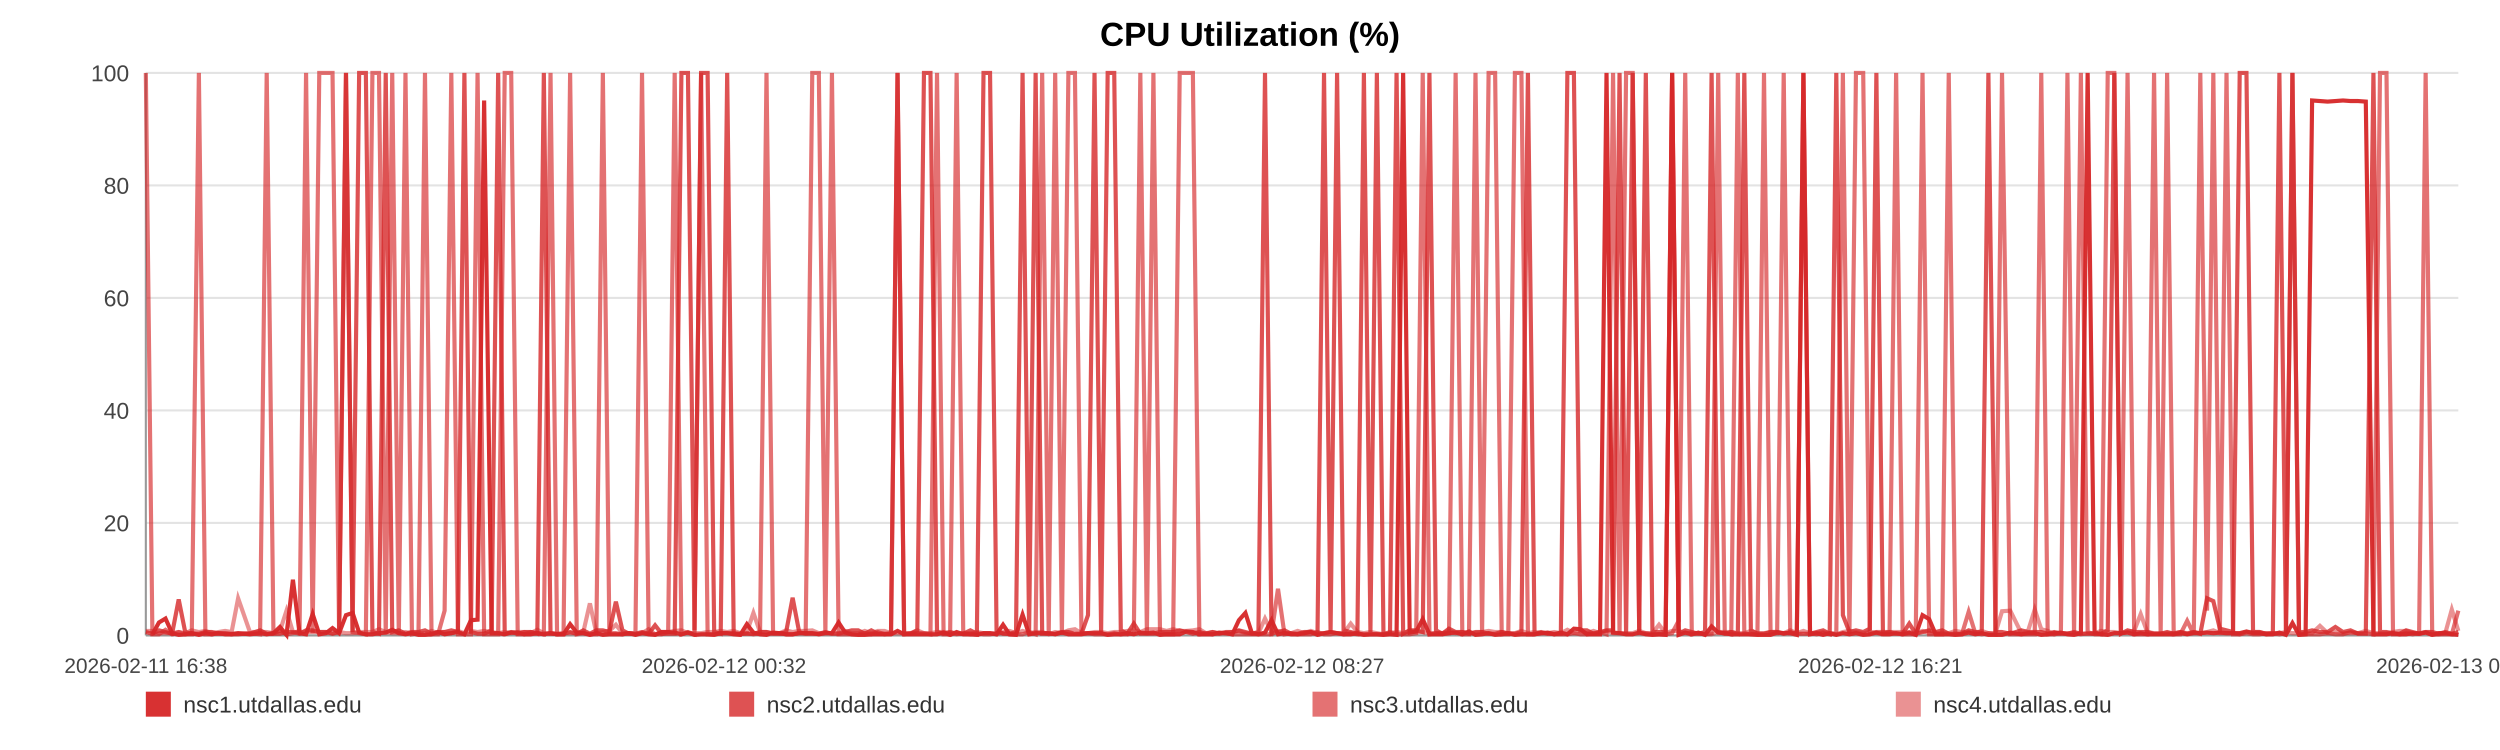
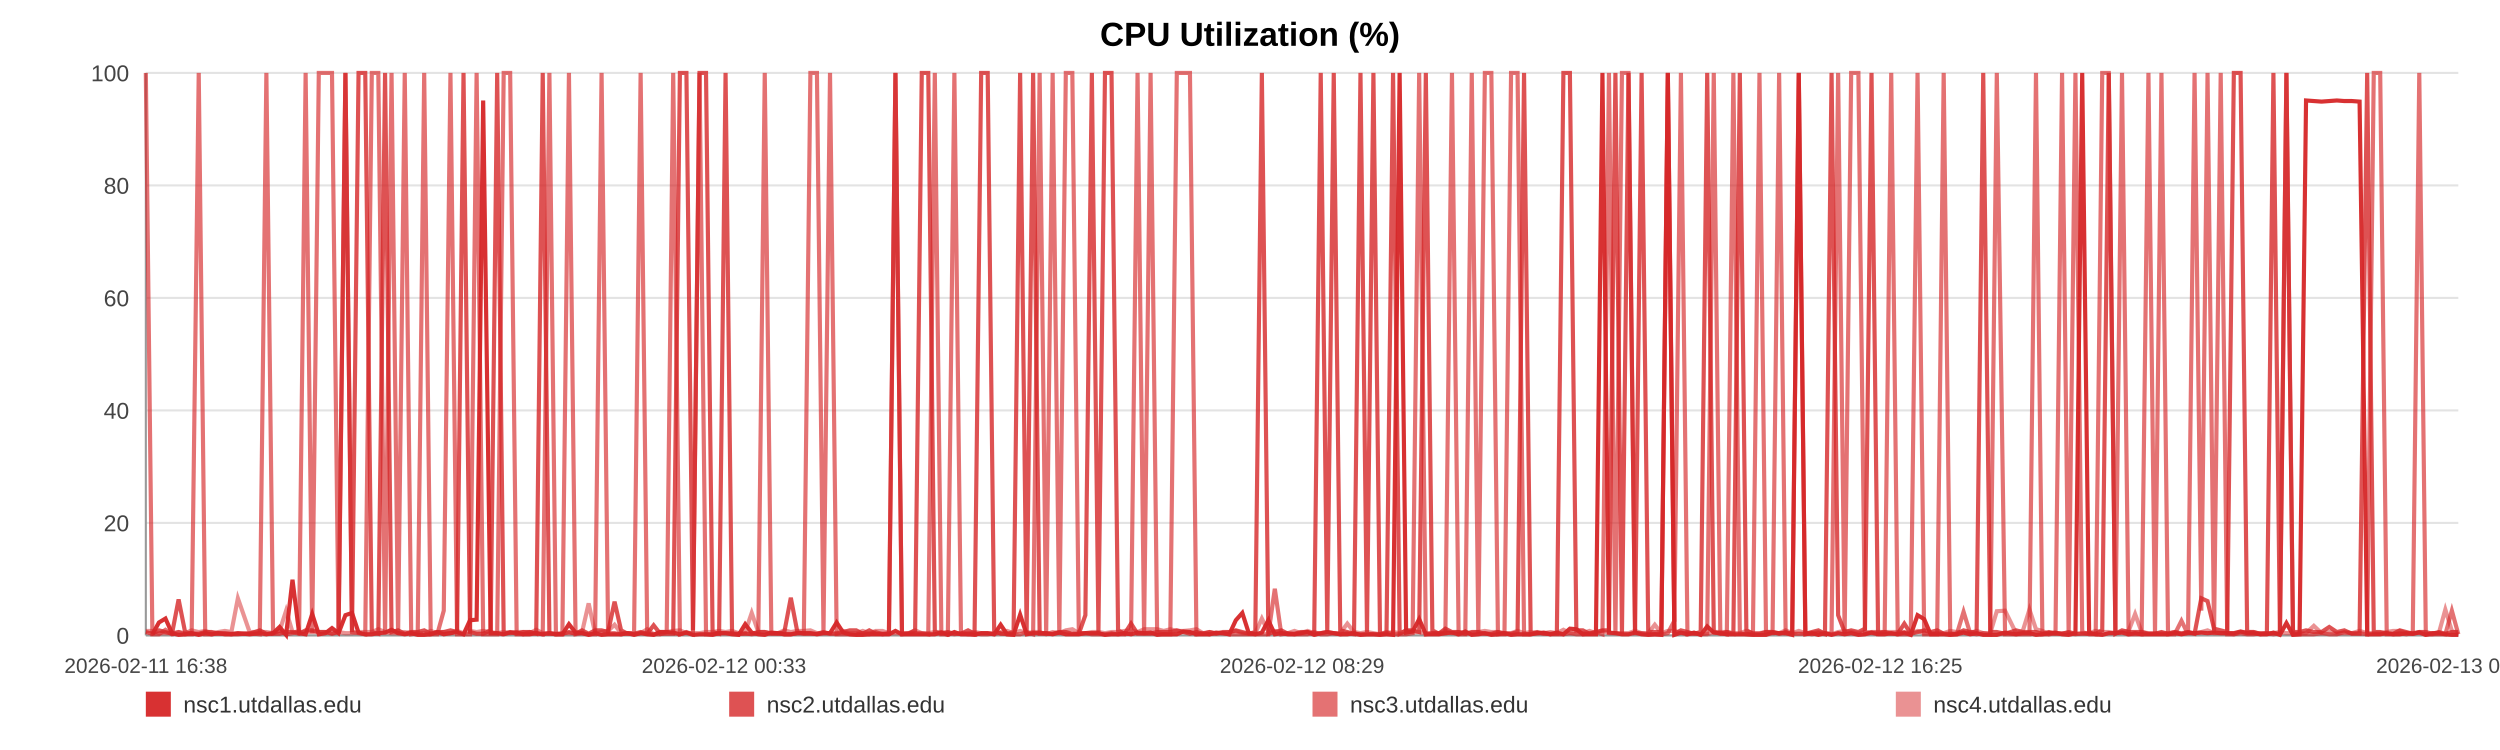
<svg xmlns="http://www.w3.org/2000/svg" width="1200" height="360" viewBox="0 0 1200 360" role="img" aria-label="CPU Utilization (%)">
  <rect width="100%" height="100%" fill="#ffffff" />
  <text x="600.0" y="22" text-anchor="middle" font-size="16" font-family="Arial, Helvetica, sans-serif" font-weight="bold">CPU Utilization (%)</text>
  <line x1="70" y1="35.00" x2="1180" y2="35.00" stroke="#e3e3e3" stroke-width="1" />
  <text x="62" y="39.00" text-anchor="end" font-size="11" fill="#444" font-family="Arial, Helvetica, sans-serif">100</text>
  <line x1="70" y1="89.00" x2="1180" y2="89.00" stroke="#e3e3e3" stroke-width="1" />
  <text x="62" y="93.00" text-anchor="end" font-size="11" fill="#444" font-family="Arial, Helvetica, sans-serif">80</text>
  <line x1="70" y1="143.00" x2="1180" y2="143.00" stroke="#e3e3e3" stroke-width="1" />
  <text x="62" y="147.00" text-anchor="end" font-size="11" fill="#444" font-family="Arial, Helvetica, sans-serif">60</text>
  <line x1="70" y1="197.00" x2="1180" y2="197.00" stroke="#e3e3e3" stroke-width="1" />
  <text x="62" y="201.00" text-anchor="end" font-size="11" fill="#444" font-family="Arial, Helvetica, sans-serif">40</text>
  <line x1="70" y1="251.00" x2="1180" y2="251.00" stroke="#e3e3e3" stroke-width="1" />
  <text x="62" y="255.00" text-anchor="end" font-size="11" fill="#444" font-family="Arial, Helvetica, sans-serif">20</text>
  <line x1="70" y1="305.00" x2="1180" y2="305.00" stroke="#e3e3e3" stroke-width="1" />
  <text x="62" y="309.00" text-anchor="end" font-size="11" fill="#444" font-family="Arial, Helvetica, sans-serif">0</text>
  <line x1="70" y1="35" x2="70" y2="305" stroke="#999" />
  <line x1="70" y1="305" x2="1180" y2="305" stroke="#999" />
  <text x="70.00" y="323" text-anchor="middle" font-size="10" fill="#444" font-family="Arial, Helvetica, sans-serif">2026-02-11 16:38</text>
-   <text x="347.50" y="323" text-anchor="middle" font-size="10" fill="#444" font-family="Arial, Helvetica, sans-serif">2026-02-12 00:32</text>
-   <text x="625.00" y="323" text-anchor="middle" font-size="10" fill="#444" font-family="Arial, Helvetica, sans-serif">2026-02-12 08:27</text>
-   <text x="902.50" y="323" text-anchor="middle" font-size="10" fill="#444" font-family="Arial, Helvetica, sans-serif">2026-02-12 16:21</text>
-   <text x="1180.00" y="323" text-anchor="middle" font-size="10" fill="#444" font-family="Arial, Helvetica, sans-serif">2026-02-13 00:16</text>
-   <polyline fill="none" stroke="#d62728" stroke-opacity="0.95" stroke-width="2" points="73.15,304.46 76.30,298.79 79.44,296.90 82.60,303.92 85.78,304.73 88.89,304.46 92.05,303.92 95.46,304.73 98.59,303.92 101.72,304.46 104.85,303.92 108.04,304.46 111.17,304.46 114.30,303.92 119.96,304.46 124.84,303.92 128.02,304.46 131.25,303.92 134.38,300.95 137.52,304.73 140.60,278.27 143.78,303.92 146.91,304.46 150.08,294.74 153.25,304.46 156.46,303.92 159.61,301.49 162.77,303.92 166.07,295.28 169.25,294.20 172.39,303.65 175.61,304.46 178.76,304.46 181.91,303.92 185.15,303.65 188.27,302.30 191.42,303.92 194.63,304.46 197.73,303.92 200.88,304.73 203.99,304.73 207.13,304.46 210.28,303.38 213.41,304.46 216.63,303.92 219.81,303.38 222.91,304.46 226.05,297.71 229.23,297.44 232.38,48.23 235.97,303.92 239.12,303.92 242.26,304.46 245.38,303.65 248.50,303.65 251.62,304.46 254.75,304.46 257.91,303.92 261.04,304.46 264.25,303.92 267.39,304.46 270.50,304.46 273.66,299.60 276.85,303.65 279.99,303.92 283.15,304.73 286.25,303.92 289.37,304.73 292.50,304.46 295.62,304.46 298.76,304.46 301.90,303.92 305.02,304.73 308.17,303.92 311.33,304.46 314.44,304.73 317.60,303.38 320.72,303.38 323.85,303.65 327.08,304.46 330.21,303.65 333.35,304.73 336.52,304.46 339.65,304.46 342.80,304.73 345.94,303.92 349.05,303.92 352.17,304.46 355.33,304.73 358.50,299.60 361.64,303.65 364.82,304.46 367.92,304.73 371.07,303.65 374.20,303.92 377.34,304.46 380.46,304.46 383.60,303.92 386.72,303.92 389.89,303.92 393.04,304.46 396.18,303.92 399.33,303.92 402.52,298.79 405.69,303.65 408.82,304.46 411.95,304.73 415.09,304.73 418.22,304.46 421.39,304.46 424.54,304.46 427.68,304.46 430.82,302.84 433.97,304.46 437.13,304.46 440.30,304.46 443.50,304.46 446.62,304.46 449.77,304.46 452.92,303.65 456.06,304.73 459.19,303.38 462.36,304.46 465.77,304.46 468.90,304.73 472.09,303.92 475.22,303.92 478.34,304.46 481.46,299.87 484.55,304.46 487.69,304.73 490.83,295.01 493.97,304.46 497.10,303.92 500.24,303.92 503.38,303.92 506.49,304.46 509.70,303.65 512.83,304.46 515.97,304.46 519.09,304.46 522.24,303.92 525.37,303.92 528.53,303.92 531.68,304.73 534.83,304.46 537.98,304.46 541.12,303.92 544.24,304.46 547.36,303.65 550.50,303.92 553.64,303.65 556.80,304.73 559.97,304.46 563.12,304.46 566.26,304.46 569.44,303.11 572.58,303.38 575.70,304.46 578.86,304.46 582.01,304.46 585.20,303.65 588.39,303.92 591.52,304.46 594.67,297.71 597.79,294.20 600.91,303.92 604.05,304.46 607.20,303.65 610.32,297.71 613.43,304.46 616.56,303.92 619.74,304.46 622.89,304.46 626.04,303.92 629.18,303.38 632.40,304.73 635.53,303.92 638.67,303.38 641.80,303.92 644.92,304.46 648.34,304.46 651.55,303.92 654.67,304.73 657.80,304.46 660.90,304.46 664.06,304.73 667.19,304.46 670.35,304.73 673.51,35.00 676.64,303.65 679.77,303.11 682.91,297.17 686.13,304.46 689.27,304.46 692.38,304.46 695.52,303.92 698.70,303.65 701.91,304.46 705.12,303.11 708.24,304.73 711.39,304.46 714.53,303.92 717.66,304.73 720.82,304.46 723.97,303.92 727.15,304.73 730.28,304.46 733.40,304.46 736.58,304.46 739.72,303.92 742.86,303.65 746.01,304.46 749.20,303.65 752.34,304.46 755.47,301.76 758.58,302.03 761.71,304.46 764.87,304.46 768.00,304.46 771.13,35.00 774.27,303.65 777.38,303.92 780.52,304.46 783.68,304.46 786.83,303.65 789.99,304.46 793.17,304.73 796.32,304.46 799.49,304.73 802.62,35.00 805.77,304.73 808.91,303.65 812.06,304.46 815.21,303.65 818.42,304.73 821.57,300.68 824.73,303.65 827.88,303.92 831.00,304.46 834.16,304.46 837.27,304.46 840.41,304.46 843.57,304.73 846.72,304.73 849.87,304.73 853.02,303.65 856.18,303.92 859.32,303.92 862.47,304.73 865.64,35.00 868.81,304.46 871.94,303.92 875.08,304.73 878.25,303.92 881.42,304.73 884.58,303.92 887.72,304.46 890.86,303.92 894.34,304.73 897.51,304.46 900.66,303.65 903.81,304.46 906.98,304.46 910.14,303.92 913.29,304.46 916.44,303.65 919.56,304.73 922.81,295.28 925.99,297.17 929.11,304.46 932.25,304.46 935.40,304.46 938.55,304.73 941.69,304.46 944.96,303.65 948.11,304.46 951.24,303.92 954.43,304.73 957.82,304.73 960.97,304.73 964.92,303.65 970.25,304.46 973.46,303.92 976.68,303.92 979.81,304.73 982.89,304.46 986.02,303.92 989.22,303.65 992.38,304.46 995.54,304.73 998.82,303.92 1002.07,35.00 1005.40,303.65 1008.56,304.46 1011.71,304.73 1014.86,303.92 1018.04,303.92 1021.23,303.65 1024.41,304.46 1027.53,303.92 1030.67,304.46 1033.95,304.46 1037.11,304.46 1040.22,304.46 1043.38,304.46 1046.58,303.92 1049.84,304.46 1053.01,303.92 1056.15,303.92 1059.39,303.65 1062.40,303.92 1065.53,303.65 1068.73,303.92 1071.86,303.92 1075.06,303.92 1078.30,303.11 1081.46,303.92 1084.60,303.92 1087.79,304.46 1090.96,304.46 1094.11,303.65 1097.25,304.73 1100.37,299.06 1103.53,304.73 1106.69,304.46 1109.81,48.23 1113.56,48.50 1117.26,48.77 1120.99,48.50 1124.64,48.23 1128.24,48.50 1131.86,48.50 1135.58,48.77 1139.25,304.46 1142.40,304.46 1145.51,304.46 1148.65,303.92 1151.79,304.46 1154.94,304.46 1158.05,303.92 1161.18,304.19 1164.31,303.65 1167.46,304.73 1170.60,303.92 1173.73,303.92 1176.86,304.46 1180.00,304.73" />
-   <polyline fill="none" stroke="#d62728" stroke-opacity="0.80" stroke-width="2" points="70.00,303.38 73.15,304.19 76.30,302.57 79.44,303.38 82.60,304.19 85.78,287.72 88.89,303.38 92.05,304.19 95.46,304.19 98.59,303.38 101.72,303.38 104.85,304.19 108.04,304.19 111.17,304.19 114.30,304.19 119.96,304.19 124.84,302.57 128.02,304.19 131.25,304.19 134.38,304.19 137.52,303.38 140.60,303.38 143.78,304.19 146.91,302.57 150.08,302.57 153.25,303.38 156.46,303.38 159.61,304.19 162.77,303.38 166.07,35.00 169.25,303.38 172.39,35.00 175.61,35.00 178.76,303.38 181.91,304.19 185.15,35.00 188.27,303.38 191.42,302.57 194.63,304.19 197.73,303.38 200.88,303.38 203.99,302.57 207.13,304.19 210.28,303.38 213.41,303.38 216.63,302.57 219.81,303.38 222.91,35.00 226.05,303.38 229.23,304.19 232.38,304.19 235.97,302.57 239.12,35.00 242.26,304.19 245.38,303.38 248.50,304.19 251.62,303.38 254.75,303.38 257.91,304.19 261.04,35.00 264.25,304.19 267.39,304.19 270.50,304.19 273.66,303.38 276.85,304.19 279.99,302.57 283.15,304.19 286.25,302.57 289.37,302.57 292.50,303.38 295.62,288.80 298.76,302.57 301.90,304.19 305.02,304.19 308.17,303.38 311.33,304.19 314.44,300.14 317.60,304.19 320.72,304.19 323.85,304.19 327.08,35.00 330.21,35.00 333.35,302.57 336.52,35.00 339.65,35.00 342.80,303.38 345.94,304.19 349.05,35.00 352.17,304.19 355.33,304.19 358.50,304.19 361.64,304.19 364.82,303.38 367.92,303.38 371.07,304.19 374.20,304.19 377.34,303.38 380.46,286.91 383.60,303.38 386.72,304.19 389.89,304.19 393.04,304.19 396.18,303.38 399.33,304.19 402.52,304.19 405.69,303.38 408.82,302.57 411.95,302.57 415.09,304.19 418.22,302.57 421.39,304.19 424.54,304.19 427.68,304.19 430.82,35.00 433.97,304.19 437.13,304.19 440.30,302.57 443.50,35.00 446.62,35.00 449.77,303.38 452.92,304.19 456.06,303.38 459.19,304.19 462.36,304.19 465.77,302.57 468.90,304.19 472.09,35.00 475.22,35.00 478.34,302.57 481.46,304.19 484.55,304.19 487.69,303.38 490.83,35.00 493.97,303.38 497.10,35.00 500.24,304.19 503.38,304.19 506.49,304.19 509.70,303.38 512.83,303.38 515.97,304.19 519.09,304.19 522.24,295.28 525.37,35.00 528.53,303.38 531.68,35.00 534.83,35.00 537.98,302.57 541.12,304.19 544.24,299.33 547.36,304.19 550.50,304.19 553.64,304.19 556.80,303.38 559.97,303.38 563.12,303.38 566.26,302.57 569.44,303.38 572.58,304.19 575.70,303.38 578.86,304.19 582.01,303.38 585.20,304.19 588.39,303.38 591.52,303.38 594.67,302.57 597.79,303.38 600.91,304.19 604.05,303.38 607.20,35.00 610.32,304.19 613.43,303.38 616.56,302.57 619.74,304.19 622.89,304.19 626.04,303.38 629.18,303.38 632.40,304.19 635.53,35.00 638.67,303.38 641.80,35.00 644.92,302.57 648.34,303.38 651.55,304.19 654.67,35.00 657.80,303.38 660.90,35.00 664.06,304.19 667.19,304.19 670.35,35.00 673.51,304.19 676.64,302.57 679.77,302.57 682.91,303.38 686.13,35.00 689.27,302.57 692.38,304.19 695.52,301.76 698.70,303.38 701.91,303.38 705.12,304.19 708.24,303.38 711.39,303.38 714.53,304.19 717.66,304.19 720.82,303.38 723.97,304.19 727.15,304.19 730.28,303.38 733.40,35.00 736.58,304.19 739.72,303.38 742.86,304.19 746.01,304.19 749.20,304.19 752.34,35.00 755.47,35.00 758.58,302.57 761.71,302.57 764.87,304.19 768.00,303.38 771.13,302.57 774.27,302.57 777.38,35.00 780.52,304.19 783.68,35.00 786.83,303.38 789.99,35.00 793.17,303.38 796.32,303.38 799.49,303.38 802.62,35.00 805.77,304.19 808.91,302.57 812.06,303.38 815.21,304.19 818.42,303.38 821.57,35.00 824.73,303.38 827.88,304.19 831.00,303.38 834.16,304.19 837.27,35.00 840.41,302.57 843.57,304.19 846.72,304.19 849.87,303.38 853.02,303.38 856.18,304.19 859.32,303.38 862.47,304.19 865.64,304.19 868.81,304.19 871.94,303.38 875.08,302.57 878.25,304.19 881.42,35.00 884.58,295.28 887.72,303.38 890.86,302.57 894.34,303.38 897.51,301.76 900.66,35.00 903.81,304.19 906.98,303.38 910.14,304.19 913.29,304.19 916.44,299.33 919.56,304.19 922.81,303.38 925.99,302.57 929.11,303.38 932.25,302.57 935.40,304.19 938.55,304.19 941.69,304.19 944.96,302.57 948.11,303.38 951.24,303.38 954.43,35.00 957.82,303.38 960.97,303.38 964.92,304.19 970.25,302.57 973.46,303.38 976.68,303.38 979.81,303.38 982.89,304.19 986.02,303.38 989.22,304.19 992.38,304.19 995.54,303.38 998.82,304.19 1002.07,304.19 1005.40,304.19 1008.56,304.19 1011.71,302.57 1014.86,35.00 1018.04,304.19 1021.23,302.57 1024.41,303.38 1027.53,303.38 1030.67,303.38 1033.95,304.19 1037.11,304.19 1040.22,303.38 1043.38,304.19 1046.58,303.38 1049.84,304.19 1053.01,303.38 1056.15,304.19 1059.39,287.18 1062.40,288.53 1065.53,301.76 1068.73,302.57 1071.86,303.38 1075.06,35.00 1078.30,35.00 1081.46,303.38 1084.60,303.38 1087.79,304.19 1090.96,304.19 1094.11,35.00 1097.25,304.19 1100.37,35.00 1103.53,303.38 1106.69,303.38 1109.81,302.57 1113.56,303.38 1117.26,303.38 1120.99,300.95 1124.64,303.38 1128.24,302.57 1131.86,304.19 1135.58,304.19 1139.25,35.00 1142.40,303.38 1145.51,303.38 1148.65,304.19 1151.79,304.19 1154.94,302.57 1158.05,303.38 1161.18,304.19 1164.31,303.38 1167.46,303.38 1170.60,304.19 1173.73,303.38 1176.86,304.19 1180.00,303.38" />
-   <polyline fill="none" stroke="#d62728" stroke-opacity="0.65" stroke-width="2" points="70.00,35.00 73.15,304.46 76.30,304.46 79.44,302.30 82.60,304.46 85.78,303.38 88.89,304.46 92.05,304.46 95.46,35.00 98.59,304.46 101.72,304.46 104.85,303.92 108.04,303.92 111.17,304.46 114.30,304.46 119.96,303.92 124.84,304.46 128.02,35.00 131.25,303.92 134.38,302.84 137.52,304.46 140.60,303.92 143.78,302.84 146.91,35.00 150.08,303.92 153.25,35.00 156.46,35.00 159.61,35.00 162.77,303.92 166.07,35.00 169.25,303.38 172.39,303.92 175.61,304.46 178.76,35.00 181.91,35.00 185.15,304.46 188.27,35.00 191.42,304.46 194.63,35.00 197.73,304.46 200.88,303.92 203.99,35.00 207.13,304.46 210.28,304.46 213.41,293.12 216.63,35.00 219.81,304.46 222.91,304.46 226.05,304.46 229.23,35.00 232.38,304.46 235.97,304.46 239.12,304.46 242.26,35.00 245.38,35.00 248.50,304.46 251.62,304.46 254.75,303.38 257.91,303.92 261.04,304.46 264.25,35.00 267.39,304.46 270.50,304.46 273.66,35.00 276.85,304.46 279.99,303.92 283.15,304.46 286.25,304.46 289.37,35.00 292.50,303.92 295.62,303.92 298.76,304.46 301.90,303.92 305.02,303.92 308.17,35.00 311.33,303.92 314.44,304.46 317.60,304.46 320.72,303.38 323.85,35.00 327.08,304.46 330.21,303.38 333.35,304.46 336.52,35.00 339.65,304.46 342.80,304.46 345.94,303.92 349.05,303.92 352.17,303.92 355.33,304.46 358.50,303.92 361.64,304.46 364.82,303.92 367.92,35.00 371.07,303.92 374.20,303.92 377.34,304.46 380.46,304.46 383.60,303.92 386.72,303.92 389.89,35.00 393.04,35.00 396.18,303.92 399.33,35.00 402.52,304.46 405.69,304.46 408.82,304.46 411.95,304.46 415.09,303.92 418.22,304.46 421.39,303.38 424.54,304.46 427.68,303.92 430.82,35.00 433.97,304.46 437.13,303.92 440.30,303.92 443.50,303.92 446.62,304.46 449.77,35.00 452.92,304.46 456.06,304.46 459.19,35.00 462.36,303.92 465.77,304.46 468.90,303.92 472.09,304.46 475.22,304.46 478.34,303.92 481.46,303.92 484.55,304.46 487.69,304.46 490.83,304.46 493.97,303.38 497.10,304.46 500.24,35.00 503.38,303.92 506.49,35.00 509.70,304.46 512.83,35.00 515.97,35.00 519.09,303.92 522.24,303.92 525.37,304.46 528.53,304.46 531.68,304.46 534.83,303.92 537.98,304.46 541.12,304.46 544.24,303.92 547.36,35.00 550.50,304.46 553.64,35.00 556.80,303.92 559.97,304.46 563.12,304.46 566.26,35.00 569.44,35.00 572.58,35.00 575.70,304.46 578.86,303.92 582.01,304.46 585.20,303.92 588.39,303.92 591.52,304.46 594.67,304.46 597.79,304.46 600.91,304.46 604.05,304.46 607.20,304.46 610.32,304.46 613.43,282.59 616.56,304.46 619.74,303.92 622.89,304.46 626.04,304.46 629.18,304.46 632.40,303.38 635.53,304.46 638.67,304.46 641.80,303.92 644.92,304.46 648.34,303.92 651.55,304.46 654.67,304.46 657.80,304.46 660.90,304.46 664.06,304.46 667.19,303.38 670.35,304.46 673.51,304.46 676.64,304.46 679.77,303.92 682.91,35.00 686.13,304.46 689.27,303.92 692.38,303.92 695.52,303.92 698.70,35.00 701.91,304.46 705.12,304.46 708.24,35.00 711.39,303.92 714.53,35.00 717.66,35.00 720.82,304.46 723.97,304.46 727.15,35.00 730.28,35.00 733.40,304.46 736.58,304.46 739.72,303.92 742.86,303.92 746.01,304.46 749.20,304.46 752.34,304.46 755.47,303.92 758.58,304.46 761.71,304.46 764.87,303.92 768.00,303.38 771.13,304.46 774.27,35.00 777.38,304.46 780.52,35.00 783.68,35.00 786.83,303.92 789.99,303.92 793.17,304.46 796.32,304.46 799.49,304.46 802.62,303.92 805.77,297.98 808.91,35.00 812.06,304.46 815.21,303.92 818.42,304.46 821.57,303.92 824.73,35.00 827.88,303.92 831.00,304.46 834.16,35.00 837.27,303.92 840.41,304.46 843.57,304.46 846.72,35.00 849.87,303.92 853.02,303.92 856.18,35.00 859.32,303.92 862.47,303.92 865.64,35.00 868.81,303.92 871.94,304.46 875.08,303.92 878.25,304.46 881.42,303.92 884.58,35.00 887.72,304.46 890.86,35.00 894.34,35.00 897.51,303.92 900.66,303.38 903.81,303.38 906.98,303.38 910.14,35.00 913.29,304.46 916.44,304.46 919.56,304.46 922.81,35.00 925.99,304.46 929.11,304.46 932.25,304.46 935.40,35.00 938.55,304.46 941.69,304.46 944.96,293.66 948.11,303.92 951.24,304.46 954.43,303.92 957.82,304.46 960.97,35.00 964.92,304.46 970.25,304.46 973.46,304.46 976.68,304.46 979.81,35.00 982.89,304.46 986.02,304.46 989.22,303.92 992.38,35.00 995.54,304.46 998.82,35.00 1002.07,303.38 1005.40,304.46 1008.56,304.46 1011.71,35.00 1014.86,35.00 1018.04,304.46 1021.23,35.00 1024.41,304.46 1027.53,304.46 1030.67,304.46 1033.95,35.00 1037.11,303.92 1040.22,35.00 1043.38,304.46 1046.58,304.46 1049.84,297.98 1053.01,304.46 1056.15,35.00 1059.39,293.12 1062.40,35.00 1065.53,303.92 1068.73,35.00 1071.86,304.46 1075.06,304.46 1078.30,303.92 1081.46,304.46 1084.60,304.46 1087.79,303.92 1090.96,303.92 1094.11,304.46 1097.25,303.92 1100.37,35.00 1103.53,304.46 1106.69,304.46 1109.81,304.46 1113.56,304.46 1117.26,303.92 1120.99,304.46 1124.64,304.46 1128.24,303.38 1131.86,303.92 1135.58,303.92 1139.25,304.46 1142.40,35.00 1145.51,35.00 1148.65,304.46 1151.79,304.46 1154.94,303.92 1158.05,304.46 1161.18,303.92 1164.31,35.00 1167.46,304.46 1170.60,304.46 1173.73,304.46 1176.86,304.46 1180.00,293.12" />
-   <polyline fill="none" stroke="#d62728" stroke-opacity="0.50" stroke-width="2" points="70.00,302.84 73.15,302.84 76.30,303.92 79.44,303.92 82.60,303.92 85.78,303.38 88.89,303.92 92.05,302.57 95.46,303.38 98.59,302.84 101.72,303.92 104.85,303.38 108.04,302.84 111.17,303.38 114.30,287.18 119.96,303.38 124.84,303.38 128.02,303.38 131.25,303.92 134.38,302.84 137.52,293.12 140.60,303.38 143.78,303.38 146.91,303.38 150.08,303.38 153.25,303.38 156.46,303.38 159.61,303.92 162.77,303.38 166.07,303.92 169.25,303.92 172.39,303.38 175.61,303.38 178.76,303.38 181.91,302.03 185.15,303.38 188.27,303.92 191.42,303.92 194.63,303.38 197.73,303.92 200.88,303.92 203.99,303.92 207.13,302.84 210.28,303.92 213.41,303.38 216.63,303.92 219.81,302.84 222.91,303.92 226.05,302.84 229.23,303.38 232.38,302.84 235.97,303.38 239.12,303.92 242.26,303.38 245.38,303.92 248.50,303.38 251.62,303.38 254.75,303.92 257.91,302.30 261.04,303.92 264.25,303.92 267.39,304.46 270.50,303.92 273.66,303.92 276.85,303.92 279.99,303.38 283.15,289.61 286.25,303.92 289.37,303.38 292.50,302.84 295.62,299.87 298.76,303.92 301.90,303.92 305.02,304.46 308.17,303.92 311.33,302.03 314.44,304.46 317.60,303.38 320.72,303.38 323.85,302.84 327.08,302.57 330.21,303.92 333.35,303.92 336.52,303.92 339.65,303.38 342.80,303.38 345.94,302.84 349.05,303.38 352.17,302.84 355.33,303.92 358.50,303.38 361.64,294.20 364.82,303.38 367.92,303.38 371.07,303.92 374.20,303.92 377.34,302.57 380.46,303.38 383.60,302.84 386.72,302.84 389.89,302.57 393.04,303.92 396.18,303.92 399.33,303.92 402.52,303.92 405.69,302.84 408.82,303.92 411.95,303.92 415.09,302.84 418.22,303.92 421.39,302.84 424.54,302.84 427.68,303.92 430.82,303.92 433.97,303.92 437.13,303.92 440.30,302.57 443.50,303.92 446.62,303.92 449.77,303.38 452.92,303.38 456.06,303.92 459.19,304.46 462.36,303.92 465.77,303.92 468.90,303.38 472.09,303.92 475.22,303.92 478.34,304.46 481.46,303.38 484.55,302.84 487.69,303.92 490.83,302.84 493.97,303.92 497.10,303.38 500.24,303.38 503.38,304.46 506.49,303.38 509.70,303.92 512.83,302.57 515.97,302.03 519.09,303.92 522.24,303.92 525.37,303.38 528.53,303.38 531.68,303.92 534.83,303.38 537.98,303.38 541.12,302.84 544.24,302.57 547.36,303.38 550.50,302.03 553.64,302.03 556.80,302.03 559.97,302.84 563.12,302.03 566.26,302.84 569.44,302.84 572.58,302.57 575.70,302.03 578.86,303.92 582.01,303.38 585.20,303.92 588.39,303.92 591.52,303.38 594.67,302.84 597.79,303.92 600.91,303.92 604.05,303.92 607.20,296.90 610.32,303.38 613.43,302.84 616.56,303.92 619.74,303.92 622.89,302.84 626.04,303.92 629.18,302.84 632.40,303.92 635.53,303.92 638.67,303.38 641.80,303.92 644.92,303.92 648.34,299.33 651.55,303.38 654.67,303.92 657.80,303.38 660.90,303.92 664.06,304.46 667.19,303.92 670.35,303.38 673.51,303.92 676.64,302.84 679.77,303.38 682.91,303.38 686.13,303.92 689.27,303.92 692.38,303.92 695.52,302.84 698.70,303.92 701.91,303.38 705.12,303.92 708.24,303.92 711.39,303.38 714.53,302.84 717.66,303.38 720.82,303.38 723.97,303.92 727.15,303.92 730.28,302.84 733.40,303.92 736.58,303.38 739.72,303.92 742.86,303.92 746.01,303.38 749.20,303.92 752.34,302.30 755.47,303.92 758.58,303.38 761.71,303.92 764.87,302.84 768.00,303.92 771.13,302.84 774.27,303.92 777.38,303.92 780.52,303.92 783.68,303.92 786.83,302.84 789.99,303.92 793.17,303.92 796.32,299.87 799.49,303.92 802.62,302.84 805.77,302.84 808.91,303.92 812.06,303.92 815.21,303.92 818.42,304.46 821.57,304.46 824.73,303.38 827.88,303.38 831.00,303.38 834.16,303.92 837.27,303.92 840.41,302.84 843.57,303.92 846.72,303.92 849.87,303.38 853.02,303.38 856.18,303.92 859.32,302.57 862.47,303.92 865.64,302.84 868.81,303.92 871.94,303.92 875.08,303.38 878.25,303.92 881.42,304.46 884.58,303.38 887.72,302.84 890.86,303.38 894.34,303.92 897.51,303.38 900.66,303.92 903.81,303.92 906.98,303.38 910.14,303.38 913.29,303.38 916.44,303.38 919.56,303.92 922.81,302.84 925.99,303.92 929.11,303.92 932.25,303.92 935.40,303.92 938.55,302.84 941.69,303.38 944.96,303.38 948.11,303.92 951.24,302.84 954.43,303.92 957.82,303.92 960.97,293.39 964.92,293.12 970.25,303.92 973.46,302.84 976.68,292.58 979.81,302.03 982.89,302.84 986.02,304.46 989.22,303.92 992.38,303.92 995.54,303.92 998.82,304.46 1002.07,303.92 1005.40,303.92 1008.56,302.84 1011.71,303.38 1014.86,303.38 1018.04,303.92 1021.23,303.38 1024.41,302.84 1027.53,294.74 1030.67,303.38 1033.95,303.92 1037.11,303.92 1040.22,303.92 1043.38,303.92 1046.58,303.38 1049.84,303.92 1053.01,303.38 1056.15,303.92 1059.39,303.38 1062.40,302.57 1065.53,303.92 1068.73,303.92 1071.86,303.92 1075.06,304.46 1078.30,303.38 1081.46,303.38 1084.60,303.38 1087.79,304.46 1090.96,303.92 1094.11,303.92 1097.25,303.38 1100.37,303.92 1103.53,303.92 1106.69,303.92 1109.81,303.92 1113.56,300.41 1117.26,303.92 1120.99,303.38 1124.64,303.92 1128.24,303.92 1131.86,303.92 1135.58,302.84 1139.25,303.92 1142.40,303.92 1145.51,303.92 1148.65,303.38 1151.79,302.84 1154.94,302.84 1158.05,303.92 1161.18,303.92 1164.31,303.38 1167.46,304.46 1170.60,304.46 1173.73,303.92 1176.86,292.58 1180.00,302.84" />
+   <text x="347.50" y="323" text-anchor="middle" font-size="10" fill="#444" font-family="Arial, Helvetica, sans-serif">2026-02-12 00:33</text>
+   <text x="625.00" y="323" text-anchor="middle" font-size="10" fill="#444" font-family="Arial, Helvetica, sans-serif">2026-02-12 08:29</text>
+   <text x="902.50" y="323" text-anchor="middle" font-size="10" fill="#444" font-family="Arial, Helvetica, sans-serif">2026-02-12 16:25</text>
+   <text x="1180.00" y="323" text-anchor="middle" font-size="10" fill="#444" font-family="Arial, Helvetica, sans-serif">2026-02-13 00:21</text>
+   <polyline fill="none" stroke="#d62728" stroke-opacity="0.95" stroke-width="2" points="73.14,304.46 76.29,298.79 79.42,296.90 82.56,303.92 85.73,304.73 88.84,304.46 91.99,303.92 95.39,304.73 98.51,303.92 101.63,304.46 104.75,303.92 107.94,304.46 111.06,304.46 114.18,303.92 119.82,304.46 124.69,303.92 127.86,304.46 131.07,303.92 134.20,300.95 137.33,304.73 140.40,278.27 143.57,303.92 146.70,304.46 149.86,294.74 153.02,304.46 156.21,303.92 159.36,301.49 162.51,303.92 165.80,295.28 168.97,294.20 172.10,303.65 175.32,304.46 178.46,304.46 181.59,303.92 184.83,303.65 187.94,302.30 191.08,303.92 194.28,304.46 197.38,303.92 200.51,304.73 203.61,304.73 206.74,304.46 209.89,303.38 213.01,304.46 216.22,303.92 219.39,303.38 222.49,304.46 225.61,297.71 228.78,297.44 231.92,48.23 235.51,303.92 238.65,303.92 241.77,304.46 244.88,303.65 248.00,303.65 251.11,304.46 254.23,304.46 257.38,303.92 260.51,304.46 263.71,303.92 266.84,304.46 269.94,304.46 273.09,299.60 276.27,303.65 279.40,303.92 282.55,304.73 285.65,303.92 288.76,304.73 291.88,304.46 294.99,304.46 298.12,304.46 301.25,303.92 304.36,304.73 307.50,303.92 310.65,304.46 313.75,304.73 316.91,303.38 320.02,303.38 323.14,303.65 326.35,304.46 329.48,303.65 332.61,304.73 335.77,304.46 338.89,304.46 342.04,304.73 345.17,303.92 348.27,303.92 351.38,304.46 354.54,304.73 357.69,299.60 360.82,303.65 363.99,304.46 367.08,304.73 370.23,303.65 373.35,303.92 376.48,304.46 379.59,304.46 382.73,303.92 385.84,303.92 388.99,303.92 392.13,304.46 395.27,303.92 398.41,303.92 401.59,298.79 404.75,303.65 407.87,304.46 410.99,304.73 414.12,304.73 417.24,304.46 420.41,304.46 423.55,304.46 426.68,304.46 429.81,302.84 432.95,304.46 436.10,304.46 439.26,304.46 442.45,304.46 445.57,304.46 448.71,304.46 451.85,303.65 454.97,304.73 458.10,303.38 461.26,304.46 464.66,304.46 467.78,304.73 470.96,303.92 474.09,303.92 477.20,304.46 480.31,299.87 483.39,304.46 486.52,304.73 489.66,295.01 492.78,304.46 495.90,303.92 499.03,303.92 502.16,303.92 505.27,304.46 508.47,303.65 511.59,304.46 514.72,304.46 517.84,304.46 520.98,303.92 524.09,303.92 527.24,303.92 530.39,304.73 533.53,304.46 536.67,304.46 539.80,303.92 542.91,304.46 546.03,303.65 549.16,303.92 552.28,303.65 555.43,304.73 558.60,304.46 561.74,304.46 564.87,304.46 568.04,303.11 571.18,303.38 574.28,304.46 577.43,304.46 580.57,304.46 583.76,303.65 586.94,303.92 590.06,304.46 593.20,297.71 596.31,294.20 599.42,303.92 602.55,304.46 605.69,303.65 608.81,297.71 611.91,304.46 615.03,303.92 618.20,304.46 621.34,304.46 624.48,303.92 627.61,303.38 630.82,304.73 633.95,303.92 637.08,303.38 640.20,303.92 643.31,304.46 646.72,304.46 649.93,303.92 653.03,304.73 656.15,304.46 659.24,304.46 662.39,304.73 665.52,304.46 668.67,304.73 671.82,35.00 674.94,303.65 678.06,303.11 681.20,297.17 684.40,304.46 687.53,304.46 690.64,304.46 693.77,303.92 696.94,303.65 700.13,304.46 703.34,303.11 706.45,304.73 709.59,304.46 712.73,303.92 715.85,304.73 719.00,304.46 722.14,303.92 725.31,304.73 728.43,304.46 731.54,304.46 734.71,304.46 737.85,303.92 740.98,303.65 744.12,304.46 747.29,303.65 750.43,304.46 753.55,301.76 756.65,302.03 759.77,304.46 762.92,304.46 766.05,304.46 769.17,35.00 772.30,303.65 775.40,303.92 778.53,304.46 781.68,304.46 784.82,303.65 787.97,304.46 791.15,304.73 794.29,304.46 797.45,304.73 800.56,35.00 803.71,304.73 806.84,303.65 809.98,304.46 813.12,303.65 816.33,304.73 819.46,300.68 822.61,303.65 825.75,303.92 828.87,304.46 832.02,304.46 835.12,304.46 838.25,304.46 841.41,304.73 844.55,304.73 847.68,304.73 850.82,303.65 853.98,303.92 857.11,303.92 860.25,304.73 863.41,35.00 866.57,304.46 869.69,303.92 872.82,304.73 875.98,303.92 879.15,304.73 882.30,303.92 885.43,304.46 888.56,303.92 892.03,304.73 895.19,304.46 898.33,303.65 901.47,304.46 904.64,304.46 907.79,303.92 910.92,304.46 914.07,303.65 917.18,304.73 920.42,295.28 923.60,297.17 926.71,304.46 929.84,304.46 932.97,304.46 936.11,304.73 939.25,304.46 942.51,303.65 945.65,304.46 948.77,303.92 951.95,304.73 955.33,304.73 958.47,304.73 962.42,303.65 967.72,304.46 970.93,303.92 974.14,303.92 977.27,304.73 980.34,304.46 983.46,303.92 986.64,303.65 989.79,304.46 992.95,304.73 996.21,303.92 999.46,35.00 1002.78,303.65 1005.93,304.46 1009.07,304.73 1012.21,303.92 1015.39,303.92 1018.56,303.65 1021.73,304.46 1024.85,303.92 1027.98,304.46 1031.25,304.46 1034.40,304.46 1037.50,304.46 1040.65,304.46 1043.84,303.92 1047.10,304.46 1050.25,303.92 1053.39,303.92 1056.62,303.65 1059.62,303.92 1062.74,303.65 1065.94,303.92 1069.06,303.92 1072.24,303.92 1075.48,303.11 1078.63,303.92 1081.76,303.92 1084.93,304.46 1088.10,304.46 1091.24,303.65 1094.37,304.73 1097.48,299.06 1100.64,304.73 1103.79,304.46 1106.90,48.23 1110.64,48.50 1114.33,48.77 1118.04,48.50 1121.69,48.23 1125.27,48.50 1128.89,48.50 1132.60,48.77 1136.25,304.46 1139.40,304.46 1142.50,304.46 1145.63,303.92 1148.76,304.46 1151.90,304.46 1155.01,303.92 1158.13,304.19 1161.25,303.65 1164.38,304.73 1167.51,303.92 1170.64,303.92 1173.76,304.46 1176.89,304.73 1180.00,304.73" />
+   <polyline fill="none" stroke="#d62728" stroke-opacity="0.80" stroke-width="2" points="70.00,303.38 73.14,304.19 76.29,302.57 79.42,303.38 82.56,304.19 85.73,287.72 88.84,303.38 91.99,304.19 95.39,304.19 98.51,303.38 101.63,303.38 104.75,304.19 107.94,304.19 111.06,304.19 114.18,304.19 119.82,304.19 124.69,302.57 127.86,304.19 131.07,304.19 134.20,304.19 137.33,303.38 140.40,303.38 143.57,304.19 146.70,302.57 149.86,302.57 153.02,303.38 156.21,303.38 159.36,304.19 162.51,303.38 165.80,35.00 168.97,303.38 172.10,35.00 175.32,35.00 178.46,303.38 181.59,304.19 184.83,35.00 187.94,303.38 191.08,302.57 194.28,304.19 197.38,303.38 200.51,303.38 203.61,302.57 206.74,304.19 209.89,303.38 213.01,303.38 216.22,302.57 219.39,303.38 222.49,35.00 225.61,303.38 228.78,304.19 231.92,304.19 235.51,302.57 238.65,35.00 241.77,304.19 244.88,303.38 248.00,304.19 251.11,303.38 254.23,303.38 257.38,304.19 260.51,35.00 263.71,304.19 266.84,304.19 269.94,304.19 273.09,303.38 276.27,304.19 279.40,302.57 282.55,304.19 285.65,302.57 288.76,302.57 291.88,303.38 294.99,288.80 298.12,302.57 301.25,304.19 304.36,304.19 307.50,303.38 310.65,304.19 313.75,300.14 316.91,304.19 320.02,304.19 323.14,304.19 326.35,35.00 329.48,35.00 332.61,302.57 335.77,35.00 338.89,35.00 342.04,303.38 345.17,304.19 348.27,35.00 351.38,304.19 354.54,304.19 357.69,304.19 360.82,304.19 363.99,303.38 367.08,303.38 370.23,304.19 373.35,304.19 376.48,303.38 379.59,286.91 382.73,303.38 385.84,304.19 388.99,304.19 392.13,304.19 395.27,303.38 398.41,304.19 401.59,304.19 404.75,303.38 407.87,302.57 410.99,302.57 414.12,304.19 417.24,302.57 420.41,304.19 423.55,304.19 426.68,304.19 429.81,35.00 432.95,304.19 436.10,304.19 439.26,302.57 442.45,35.00 445.57,35.00 448.71,303.38 451.85,304.19 454.97,303.38 458.10,304.19 461.26,304.19 464.66,302.57 467.78,304.19 470.96,35.00 474.09,35.00 477.20,302.57 480.31,304.19 483.39,304.19 486.52,303.38 489.66,35.00 492.78,303.38 495.90,35.00 499.03,304.19 502.16,304.19 505.27,304.19 508.47,303.38 511.59,303.38 514.72,304.19 517.84,304.19 520.98,295.28 524.09,35.00 527.24,303.38 530.39,35.00 533.53,35.00 536.67,302.57 539.80,304.19 542.91,299.33 546.03,304.19 549.16,304.19 552.28,304.19 555.43,303.38 558.60,303.38 561.74,303.38 564.87,302.57 568.04,303.38 571.18,304.19 574.28,303.38 577.43,304.19 580.57,303.38 583.76,304.19 586.94,303.38 590.06,303.38 593.20,302.57 596.31,303.38 599.42,304.19 602.55,303.38 605.69,35.00 608.81,304.19 611.91,303.38 615.03,302.57 618.20,304.19 621.34,304.19 624.48,303.38 627.61,303.38 630.82,304.19 633.95,35.00 637.08,303.38 640.20,35.00 643.31,302.57 646.72,303.38 649.93,304.19 653.03,35.00 656.15,303.38 659.24,35.00 662.39,304.19 665.52,304.19 668.67,35.00 671.82,304.19 674.94,302.57 678.06,302.57 681.20,303.38 684.40,35.00 687.53,302.57 690.64,304.19 693.77,301.76 696.94,303.38 700.13,303.38 703.34,304.19 706.45,303.38 709.59,303.38 712.73,304.19 715.85,304.19 719.00,303.38 722.14,304.19 725.31,304.19 728.43,303.38 731.54,35.00 734.71,304.19 737.85,303.38 740.98,304.19 744.12,304.19 747.29,304.19 750.43,35.00 753.55,35.00 756.65,302.57 759.77,302.57 762.92,304.19 766.05,303.38 769.17,302.57 772.30,302.57 775.40,35.00 778.53,304.19 781.68,35.00 784.82,303.38 787.97,35.00 791.15,303.38 794.29,303.38 797.45,303.38 800.56,35.00 803.71,304.19 806.84,302.57 809.98,303.38 813.12,304.19 816.33,303.38 819.46,35.00 822.61,303.38 825.75,304.19 828.87,303.38 832.02,304.19 835.12,35.00 838.25,302.57 841.41,304.19 844.55,304.19 847.68,303.38 850.82,303.38 853.98,304.19 857.11,303.38 860.25,304.19 863.41,304.19 866.57,304.19 869.69,303.38 872.82,302.57 875.98,304.19 879.15,35.00 882.30,295.28 885.43,303.38 888.56,302.57 892.03,303.38 895.19,301.76 898.33,35.00 901.47,304.19 904.64,303.38 907.79,304.19 910.92,304.19 914.07,299.33 917.18,304.19 920.42,303.38 923.60,302.57 926.71,303.38 929.84,302.57 932.97,304.19 936.11,304.19 939.25,304.19 942.51,302.57 945.65,303.38 948.77,303.38 951.95,35.00 955.33,303.38 958.47,303.38 962.42,304.19 967.72,302.57 970.93,303.38 974.14,303.38 977.27,303.38 980.34,304.19 983.46,303.38 986.64,304.19 989.79,304.19 992.95,303.38 996.21,304.19 999.46,304.19 1002.78,304.19 1005.93,304.19 1009.07,302.57 1012.21,35.00 1015.39,304.19 1018.56,302.57 1021.73,303.38 1024.85,303.38 1027.98,303.38 1031.25,304.19 1034.40,304.19 1037.50,303.38 1040.65,304.19 1043.84,303.38 1047.10,304.19 1050.25,303.38 1053.39,304.19 1056.62,287.18 1059.62,288.53 1062.74,301.76 1065.94,302.57 1069.06,303.38 1072.24,35.00 1075.48,35.00 1078.63,303.38 1081.76,303.38 1084.93,304.19 1088.10,304.19 1091.24,35.00 1094.37,304.19 1097.48,35.00 1100.64,303.38 1103.79,303.38 1106.90,302.57 1110.64,303.38 1114.33,303.38 1118.04,300.95 1121.69,303.38 1125.27,302.57 1128.89,304.19 1132.60,304.19 1136.25,35.00 1139.40,303.38 1142.50,303.38 1145.63,304.19 1148.76,304.19 1151.90,302.57 1155.01,303.38 1158.13,304.19 1161.25,303.38 1164.38,303.38 1167.51,304.19 1170.64,303.38 1173.76,304.19 1176.89,303.38 1180.00,303.38" />
+   <polyline fill="none" stroke="#d62728" stroke-opacity="0.65" stroke-width="2" points="70.00,35.00 73.14,304.46 76.29,304.46 79.42,302.30 82.56,304.46 85.73,303.38 88.84,304.46 91.99,304.46 95.39,35.00 98.51,304.46 101.63,304.46 104.75,303.92 107.94,303.92 111.06,304.46 114.18,304.46 119.82,303.92 124.69,304.46 127.86,35.00 131.07,303.92 134.20,302.84 137.33,304.46 140.40,303.92 143.57,302.84 146.70,35.00 149.86,303.92 153.02,35.00 156.21,35.00 159.36,35.00 162.51,303.92 165.80,35.00 168.97,303.38 172.10,303.92 175.32,304.46 178.46,35.00 181.59,35.00 184.83,304.46 187.94,35.00 191.08,304.46 194.28,35.00 197.38,304.46 200.51,303.92 203.61,35.00 206.74,304.46 209.89,304.46 213.01,293.12 216.22,35.00 219.39,304.46 222.49,304.46 225.61,304.46 228.78,35.00 231.92,304.46 235.51,304.46 238.65,304.46 241.77,35.00 244.88,35.00 248.00,304.46 251.11,304.46 254.23,303.38 257.38,303.92 260.51,304.46 263.71,35.00 266.84,304.46 269.94,304.46 273.09,35.00 276.27,304.46 279.40,303.92 282.55,304.46 285.65,304.46 288.76,35.00 291.88,303.92 294.99,303.92 298.12,304.46 301.25,303.92 304.36,303.92 307.50,35.00 310.65,303.92 313.75,304.46 316.91,304.46 320.02,303.38 323.14,35.00 326.35,304.46 329.48,303.38 332.61,304.46 335.77,35.00 338.89,304.46 342.04,304.46 345.17,303.92 348.27,303.92 351.38,303.92 354.54,304.46 357.69,303.92 360.82,304.46 363.99,303.92 367.08,35.00 370.23,303.92 373.35,303.92 376.48,304.46 379.59,304.46 382.73,303.92 385.84,303.92 388.99,35.00 392.13,35.00 395.27,303.92 398.41,35.00 401.59,304.46 404.75,304.46 407.87,304.46 410.99,304.46 414.12,303.92 417.24,304.46 420.41,303.38 423.55,304.46 426.68,303.92 429.81,35.00 432.95,304.46 436.10,303.92 439.26,303.92 442.45,303.92 445.57,304.46 448.71,35.00 451.85,304.46 454.97,304.46 458.10,35.00 461.26,303.92 464.66,304.46 467.78,303.92 470.96,304.46 474.09,304.46 477.20,303.92 480.31,303.92 483.39,304.46 486.52,304.46 489.66,304.46 492.78,303.38 495.90,304.46 499.03,35.00 502.16,303.92 505.27,35.00 508.47,304.46 511.59,35.00 514.72,35.00 517.84,303.92 520.98,303.92 524.09,304.46 527.24,304.46 530.39,304.46 533.53,303.92 536.67,304.46 539.80,304.46 542.91,303.92 546.03,35.00 549.16,304.46 552.28,35.00 555.43,303.92 558.60,304.46 561.74,304.46 564.87,35.00 568.04,35.00 571.18,35.00 574.28,304.46 577.43,303.92 580.57,304.46 583.76,303.92 586.94,303.92 590.06,304.46 593.20,304.46 596.31,304.46 599.42,304.46 602.55,304.46 605.69,304.46 608.81,304.46 611.91,282.59 615.03,304.46 618.20,303.92 621.34,304.46 624.48,304.46 627.61,304.46 630.82,303.38 633.95,304.46 637.08,304.46 640.20,303.92 643.31,304.46 646.72,303.92 649.93,304.46 653.03,304.46 656.15,304.46 659.24,304.46 662.39,304.46 665.52,303.38 668.67,304.46 671.82,304.46 674.94,304.46 678.06,303.92 681.20,35.00 684.40,304.46 687.53,303.92 690.64,303.92 693.77,303.92 696.94,35.00 700.13,304.46 703.34,304.46 706.45,35.00 709.59,303.92 712.73,35.00 715.85,35.00 719.00,304.46 722.14,304.46 725.31,35.00 728.43,35.00 731.54,304.46 734.71,304.46 737.85,303.92 740.98,303.92 744.12,304.46 747.29,304.46 750.43,304.46 753.55,303.92 756.65,304.46 759.77,304.46 762.92,303.92 766.05,303.38 769.17,304.46 772.30,35.00 775.40,304.46 778.53,35.00 781.68,35.00 784.82,303.92 787.97,303.92 791.15,304.46 794.29,304.46 797.45,304.46 800.56,303.92 803.71,297.98 806.84,35.00 809.98,304.46 813.12,303.92 816.33,304.46 819.46,303.92 822.61,35.00 825.75,303.92 828.87,304.46 832.02,35.00 835.12,303.92 838.25,304.46 841.41,304.46 844.55,35.00 847.68,303.92 850.82,303.92 853.98,35.00 857.11,303.92 860.25,303.92 863.41,35.00 866.57,303.92 869.69,304.46 872.82,303.92 875.98,304.46 879.15,303.92 882.30,35.00 885.43,304.46 888.56,35.00 892.03,35.00 895.19,303.92 898.33,303.38 901.47,303.38 904.64,303.38 907.79,35.00 910.92,304.46 914.07,304.46 917.18,304.46 920.42,35.00 923.60,304.46 926.71,304.46 929.84,304.46 932.97,35.00 936.11,304.46 939.25,304.46 942.51,293.66 945.65,303.92 948.77,304.46 951.95,303.92 955.33,304.46 958.47,35.00 962.42,304.46 967.72,304.46 970.93,304.46 974.14,304.46 977.27,35.00 980.34,304.46 983.46,304.46 986.64,303.92 989.79,35.00 992.95,304.46 996.21,35.00 999.46,303.38 1002.78,304.46 1005.93,304.46 1009.07,35.00 1012.21,35.00 1015.39,304.46 1018.56,35.00 1021.73,304.46 1024.85,304.46 1027.98,304.46 1031.25,35.00 1034.40,303.92 1037.50,35.00 1040.65,304.46 1043.84,304.46 1047.10,297.98 1050.25,304.46 1053.39,35.00 1056.62,293.12 1059.62,35.00 1062.74,303.92 1065.94,35.00 1069.06,304.46 1072.24,304.46 1075.48,303.92 1078.63,304.46 1081.76,304.46 1084.93,303.92 1088.10,303.92 1091.24,304.46 1094.37,303.92 1097.48,35.00 1100.64,304.46 1103.79,304.46 1106.90,304.46 1110.64,304.46 1114.33,303.92 1118.04,304.46 1121.69,304.46 1125.27,303.38 1128.89,303.92 1132.60,303.92 1136.25,304.46 1139.40,35.00 1142.50,35.00 1145.63,304.46 1148.76,304.46 1151.90,303.92 1155.01,304.46 1158.13,303.92 1161.25,35.00 1164.38,304.46 1167.51,304.46 1170.64,304.46 1173.76,304.46 1176.89,293.12 1180.00,304.46" />
+   <polyline fill="none" stroke="#d62728" stroke-opacity="0.50" stroke-width="2" points="70.00,302.84 73.14,302.84 76.29,303.92 79.42,303.92 82.56,303.92 85.73,303.38 88.84,303.92 91.99,302.57 95.39,303.38 98.51,302.84 101.63,303.92 104.75,303.38 107.94,302.84 111.06,303.38 114.18,287.18 119.82,303.38 124.69,303.38 127.86,303.38 131.07,303.92 134.20,302.84 137.33,293.12 140.40,303.38 143.57,303.38 146.70,303.38 149.86,303.38 153.02,303.38 156.21,303.38 159.36,303.92 162.51,303.38 165.80,303.92 168.97,303.92 172.10,303.38 175.32,303.38 178.46,303.38 181.59,302.03 184.83,303.38 187.94,303.92 191.08,303.92 194.28,303.38 197.38,303.92 200.51,303.92 203.61,303.92 206.74,302.84 209.89,303.92 213.01,303.38 216.22,303.92 219.39,302.84 222.49,303.92 225.61,302.84 228.78,303.38 231.92,302.84 235.51,303.38 238.65,303.92 241.77,303.38 244.88,303.92 248.00,303.38 251.11,303.38 254.23,303.92 257.38,302.30 260.51,303.92 263.71,303.92 266.84,304.46 269.94,303.92 273.09,303.92 276.27,303.92 279.40,303.38 282.55,289.61 285.65,303.92 288.76,303.38 291.88,302.84 294.99,299.87 298.12,303.92 301.25,303.92 304.36,304.46 307.50,303.92 310.65,302.03 313.75,304.46 316.91,303.38 320.02,303.38 323.14,302.84 326.35,302.57 329.48,303.92 332.61,303.92 335.77,303.92 338.89,303.38 342.04,303.38 345.17,302.84 348.27,303.38 351.38,302.84 354.54,303.92 357.69,303.38 360.82,294.20 363.99,303.38 367.08,303.38 370.23,303.92 373.35,303.92 376.48,302.57 379.59,303.38 382.73,302.84 385.84,302.84 388.99,302.57 392.13,303.92 395.27,303.92 398.41,303.92 401.59,303.92 404.75,302.84 407.87,303.92 410.99,303.92 414.12,302.84 417.24,303.92 420.41,302.84 423.55,302.84 426.68,303.92 429.81,303.92 432.95,303.92 436.10,303.92 439.26,302.57 442.45,303.92 445.57,303.92 448.71,303.38 451.85,303.38 454.97,303.92 458.10,304.46 461.26,303.92 464.66,303.92 467.78,303.38 470.96,303.92 474.09,303.92 477.20,304.46 480.31,303.38 483.39,302.84 486.52,303.92 489.66,302.84 492.78,303.92 495.90,303.38 499.03,303.38 502.16,304.46 505.27,303.38 508.47,303.92 511.59,302.57 514.72,302.03 517.84,303.92 520.98,303.92 524.09,303.38 527.24,303.38 530.39,303.92 533.53,303.38 536.67,303.38 539.80,302.84 542.91,302.57 546.03,303.38 549.16,302.03 552.28,302.03 555.43,302.03 558.60,302.84 561.74,302.03 564.87,302.84 568.04,302.84 571.18,302.57 574.28,302.03 577.43,303.92 580.57,303.38 583.76,303.92 586.94,303.92 590.06,303.38 593.20,302.84 596.31,303.92 599.42,303.92 602.55,303.92 605.69,296.90 608.81,303.38 611.91,302.84 615.03,303.92 618.20,303.92 621.34,302.84 624.48,303.92 627.61,302.84 630.82,303.92 633.95,303.92 637.08,303.38 640.20,303.92 643.31,303.92 646.72,299.33 649.93,303.38 653.03,303.92 656.15,303.38 659.24,303.92 662.39,304.46 665.52,303.92 668.67,303.38 671.82,303.92 674.94,302.84 678.06,303.38 681.20,303.38 684.40,303.92 687.53,303.92 690.64,303.92 693.77,302.84 696.94,303.92 700.13,303.38 703.34,303.92 706.45,303.92 709.59,303.38 712.73,302.84 715.85,303.38 719.00,303.38 722.14,303.92 725.31,303.92 728.43,302.84 731.54,303.92 734.71,303.38 737.85,303.92 740.98,303.92 744.12,303.38 747.29,303.92 750.43,302.30 753.55,303.92 756.65,303.38 759.77,303.92 762.92,302.84 766.05,303.92 769.17,302.84 772.30,303.92 775.40,303.92 778.53,303.92 781.68,303.92 784.82,302.84 787.97,303.92 791.15,303.92 794.29,299.87 797.45,303.92 800.56,302.84 803.71,302.84 806.84,303.92 809.98,303.92 813.12,303.92 816.33,304.46 819.46,304.46 822.61,303.38 825.75,303.38 828.87,303.38 832.02,303.92 835.12,303.92 838.25,302.84 841.41,303.92 844.55,303.92 847.68,303.38 850.82,303.38 853.98,303.92 857.11,302.57 860.25,303.92 863.41,302.84 866.57,303.92 869.69,303.92 872.82,303.38 875.98,303.92 879.15,304.46 882.30,303.38 885.43,302.84 888.56,303.38 892.03,303.92 895.19,303.38 898.33,303.92 901.47,303.92 904.64,303.38 907.79,303.38 910.92,303.38 914.07,303.38 917.18,303.92 920.42,302.84 923.60,303.92 926.71,303.92 929.84,303.92 932.97,303.92 936.11,302.84 939.25,303.38 942.51,303.38 945.65,303.92 948.77,302.84 951.95,303.92 955.33,303.92 958.47,293.39 962.42,293.12 967.72,303.92 970.93,302.84 974.14,292.58 977.27,302.03 980.34,302.84 983.46,304.46 986.64,303.92 989.79,303.92 992.95,303.92 996.21,304.46 999.46,303.92 1002.78,303.92 1005.93,302.84 1009.07,303.38 1012.21,303.38 1015.39,303.92 1018.56,303.38 1021.73,302.84 1024.85,294.74 1027.98,303.38 1031.25,303.92 1034.40,303.92 1037.50,303.92 1040.65,303.92 1043.84,303.38 1047.10,303.92 1050.25,303.38 1053.39,303.92 1056.62,303.38 1059.62,302.57 1062.74,303.92 1065.94,303.92 1069.06,303.92 1072.24,304.46 1075.48,303.38 1078.63,303.38 1081.76,303.38 1084.93,304.46 1088.10,303.92 1091.24,303.92 1094.37,303.38 1097.48,303.92 1100.64,303.92 1103.79,303.92 1106.90,303.92 1110.64,300.41 1114.33,303.92 1118.04,303.38 1121.69,303.92 1125.27,303.92 1128.89,303.92 1132.60,302.84 1136.25,303.92 1139.40,303.92 1142.50,303.92 1145.63,303.38 1148.76,302.84 1151.90,302.84 1155.01,303.92 1158.13,303.92 1161.25,303.38 1164.38,304.46 1167.51,304.46 1170.64,303.92 1173.76,292.58 1176.89,302.84 1180.00,304.46" />
  <rect x="70" y="332" width="12" height="12" fill="#d62728" fill-opacity="0.95" />
  <text x="88" y="342" font-size="11" fill="#333" font-family="Arial, Helvetica, sans-serif">nsc1.utdallas.edu</text>
  <rect x="350" y="332" width="12" height="12" fill="#d62728" fill-opacity="0.80" />
  <text x="368" y="342" font-size="11" fill="#333" font-family="Arial, Helvetica, sans-serif">nsc2.utdallas.edu</text>
  <rect x="630" y="332" width="12" height="12" fill="#d62728" fill-opacity="0.65" />
  <text x="648" y="342" font-size="11" fill="#333" font-family="Arial, Helvetica, sans-serif">nsc3.utdallas.edu</text>
  <rect x="910" y="332" width="12" height="12" fill="#d62728" fill-opacity="0.50" />
  <text x="928" y="342" font-size="11" fill="#333" font-family="Arial, Helvetica, sans-serif">nsc4.utdallas.edu</text>
</svg>
